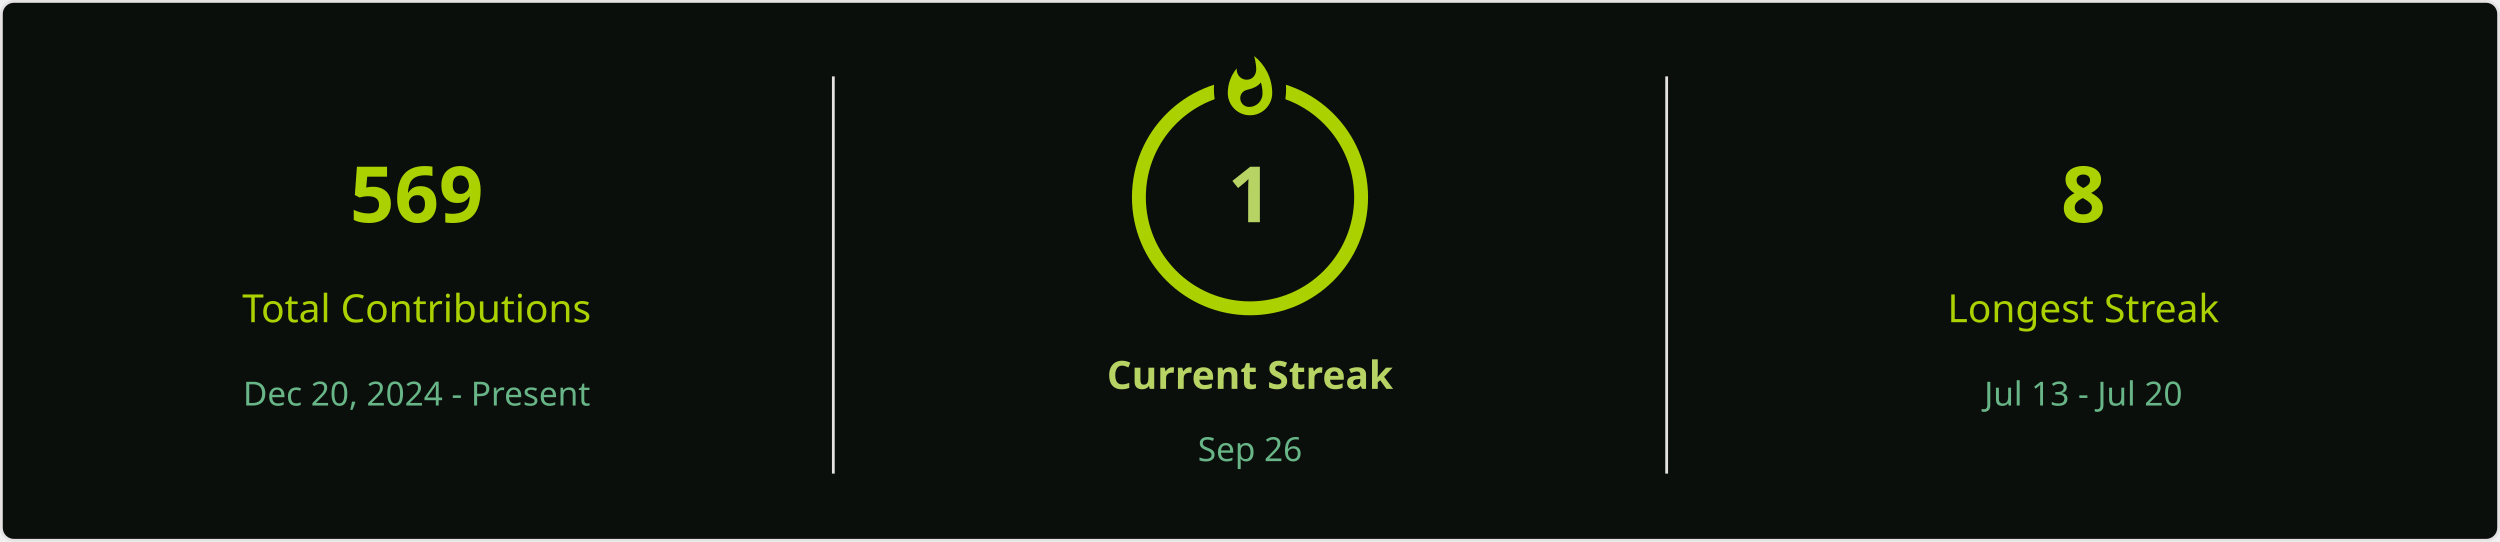
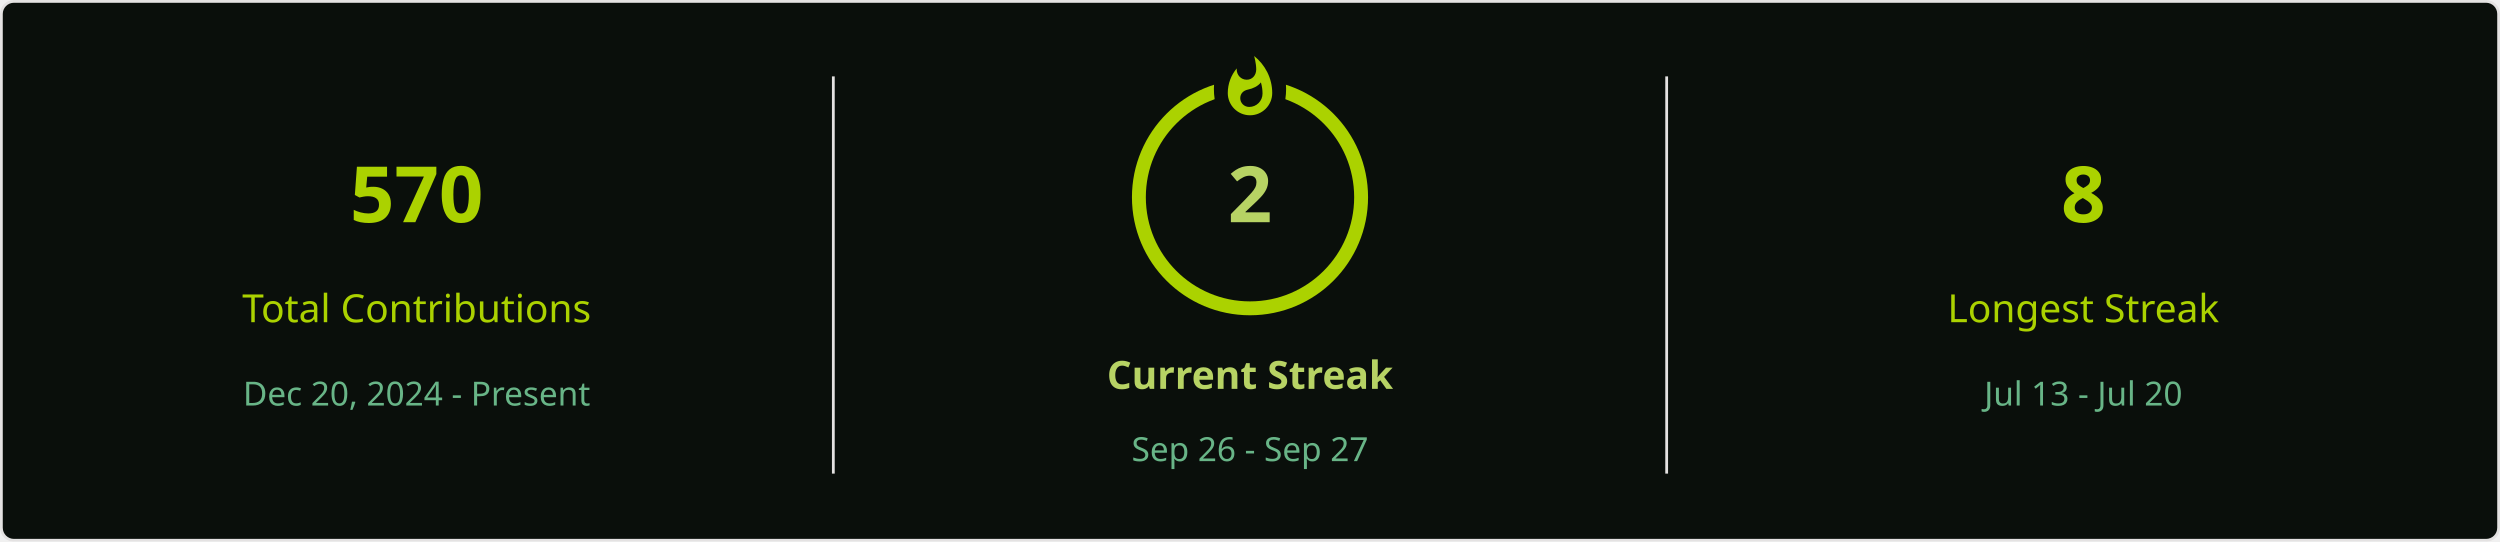
<svg xmlns="http://www.w3.org/2000/svg" style="isolation: isolate" viewBox="0 0 900 195" width="900px" height="195px" direction="ltr">
  <defs>
    <clipPath id="outer_rectangle">
      <rect width="900" height="195" rx="4.5" />
    </clipPath>
    <mask id="mask_out_ring_behind_fire">
      <rect width="900" height="195" fill="white" />
      <ellipse id="mask-ellipse" cx="450" cy="32" rx="13" ry="18" fill="black" />
    </mask>
  </defs>
  <g clip-path="url(#outer_rectangle)">
    <g style="isolation: isolate">
      <rect stroke="#E4E2E2" fill="#0A0F0B" rx="4.5" x="0.5" y="0.5" width="899" height="194" />
    </g>
    <g style="isolation: isolate">
      <line x1="300" y1="28" x2="300" y2="170" vector-effect="non-scaling-stroke" stroke-width="1" stroke="#E4E2E2" stroke-linejoin="miter" stroke-linecap="square" stroke-miterlimit="3" />
      <line x1="600" y1="28" x2="600" y2="170" vector-effect="non-scaling-stroke" stroke-width="1" stroke="#E4E2E2" stroke-linejoin="miter" stroke-linecap="square" stroke-miterlimit="3" />
    </g>
    <g style="isolation: isolate">
      <g transform="translate(150, 48)">
        <text x="0" y="32" stroke-width="0" text-anchor="middle" fill="#ABD200" stroke="none" font-family="&quot;Segoe UI&quot;, Ubuntu, sans-serif" font-weight="700" font-size="28px" font-style="normal" style="opacity: 1; opacity: 1;">
-                         569
+                         570
                    </text>
      </g>
      <g transform="translate(150, 84)">
        <text x="0" y="32" stroke-width="0" text-anchor="middle" fill="#ABD200" stroke="none" font-family="&quot;Segoe UI&quot;, Ubuntu, sans-serif" font-weight="400" font-size="14px" font-style="normal" style="opacity: 1; opacity: 1;">
                        Total Contributions
                    </text>
      </g>
      <g transform="translate(150, 114)">
        <text x="0" y="32" stroke-width="0" text-anchor="middle" fill="#68B587" stroke="none" font-family="&quot;Segoe UI&quot;, Ubuntu, sans-serif" font-weight="400" font-size="12px" font-style="normal" style="opacity: 1; opacity: 1;">
                        Dec 20, 2024 - Present
                    </text>
      </g>
    </g>
    <g style="isolation: isolate">
      <g transform="translate(450, 108)">
        <text x="0" y="32" stroke-width="0" text-anchor="middle" fill="#B7D364" stroke="none" font-family="&quot;Segoe UI&quot;, Ubuntu, sans-serif" font-weight="700" font-size="14px" font-style="normal" style="opacity: 1; opacity: 1;">
                        Current Streak
                    </text>
      </g>
      <g transform="translate(450, 145)">
        <text x="0" y="21" stroke-width="0" text-anchor="middle" fill="#68B587" stroke="none" font-family="&quot;Segoe UI&quot;, Ubuntu, sans-serif" font-weight="400" font-size="12px" font-style="normal" style="opacity: 1; opacity: 1;">
-                         Sep 26
+                         Sep 26 - Sep 27
                    </text>
      </g>
      <g mask="url(#mask_out_ring_behind_fire)">
        <circle cx="450" cy="71" r="40" fill="none" stroke="#ABD200" stroke-width="5" style="opacity: 1; opacity: 1;" />
      </g>
      <g transform="translate(450, 19.5)" stroke-opacity="0" style="opacity: 1; opacity: 1;">
        <path d="M -12 -0.5 L 15 -0.5 L 15 23.5 L -12 23.5 L -12 -0.5 Z" fill="none" />
        <path d="M 1.5 0.67 C 1.5 0.67 2.24 3.32 2.24 5.47 C 2.24 7.53 0.89 9.2 -1.17 9.2 C -3.23 9.2 -4.79 7.53 -4.79 5.47 L -4.76 5.11 C -6.78 7.51 -8 10.62 -8 13.99 C -8 18.41 -4.42 22 0 22 C 4.42 22 8 18.41 8 13.99 C 8 8.6 5.41 3.79 1.5 0.67 Z M -0.29 19 C -2.07 19 -3.51 17.6 -3.51 15.86 C -3.51 14.24 -2.46 13.1 -0.7 12.74 C 1.07 12.38 2.9 11.53 3.92 10.16 C 4.31 11.45 4.51 12.81 4.51 14.2 C 4.51 16.85 2.36 19 -0.29 19 Z" fill="#ABD200" stroke-opacity="0" />
      </g>
      <g transform="translate(450, 48)">
        <text x="0" y="32" stroke-width="0" text-anchor="middle" fill="#B7D364" stroke="none" font-family="&quot;Segoe UI&quot;, Ubuntu, sans-serif" font-weight="700" font-size="28px" font-style="normal" style="font-size: 28px;">
-                         1
+                         2
                    </text>
      </g>
    </g>
    <g style="isolation: isolate">
      <g transform="translate(750, 48)">
        <text x="0" y="32" stroke-width="0" text-anchor="middle" fill="#ABD200" stroke="none" font-family="&quot;Segoe UI&quot;, Ubuntu, sans-serif" font-weight="700" font-size="28px" font-style="normal" style="opacity: 1; opacity: 1;">
                        8
                    </text>
      </g>
      <g transform="translate(750, 84)">
        <text x="0" y="32" stroke-width="0" text-anchor="middle" fill="#ABD200" stroke="none" font-family="&quot;Segoe UI&quot;, Ubuntu, sans-serif" font-weight="400" font-size="14px" font-style="normal" style="opacity: 1; opacity: 1;">
                        Longest Streak
                    </text>
      </g>
      <g transform="translate(750, 114)">
        <text x="0" y="32" stroke-width="0" text-anchor="middle" fill="#68B587" stroke="none" font-family="&quot;Segoe UI&quot;, Ubuntu, sans-serif" font-weight="400" font-size="12px" font-style="normal" style="opacity: 1; opacity: 1;">
                        Jul 13 - Jul 20
                    </text>
      </g>
    </g>
  </g>
</svg>
